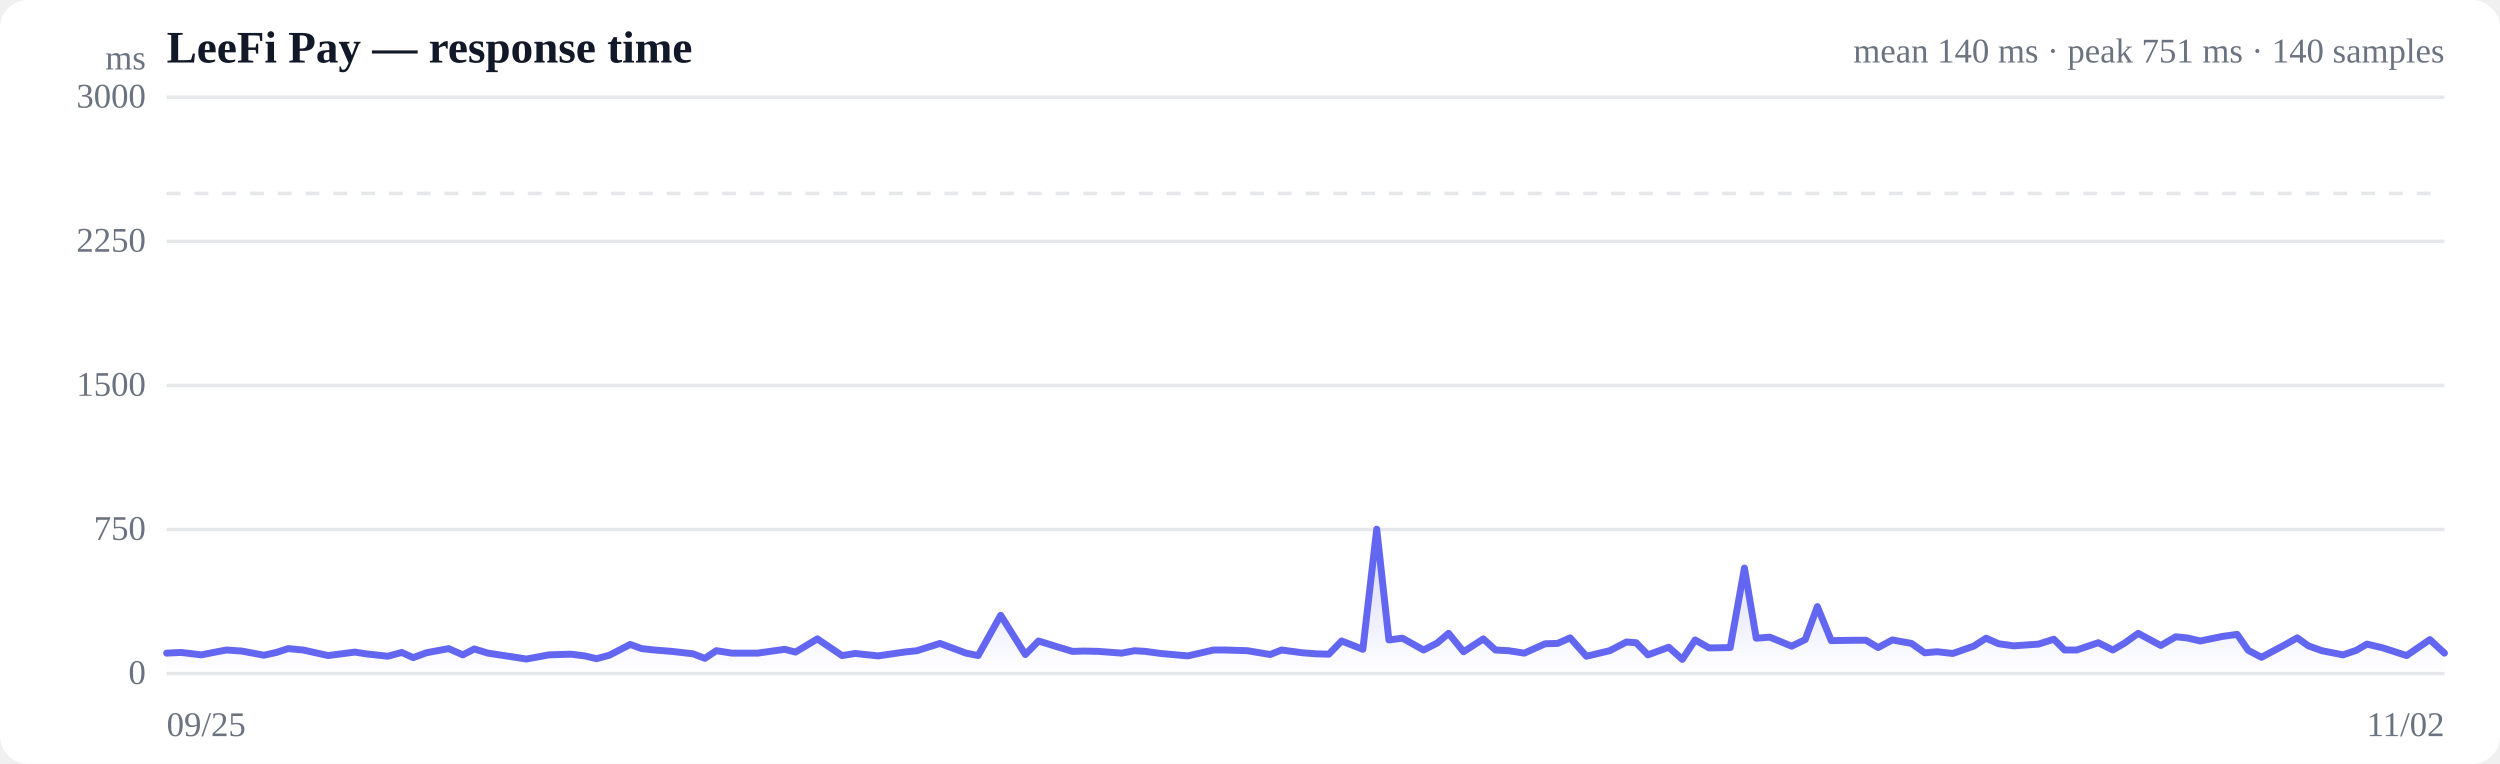
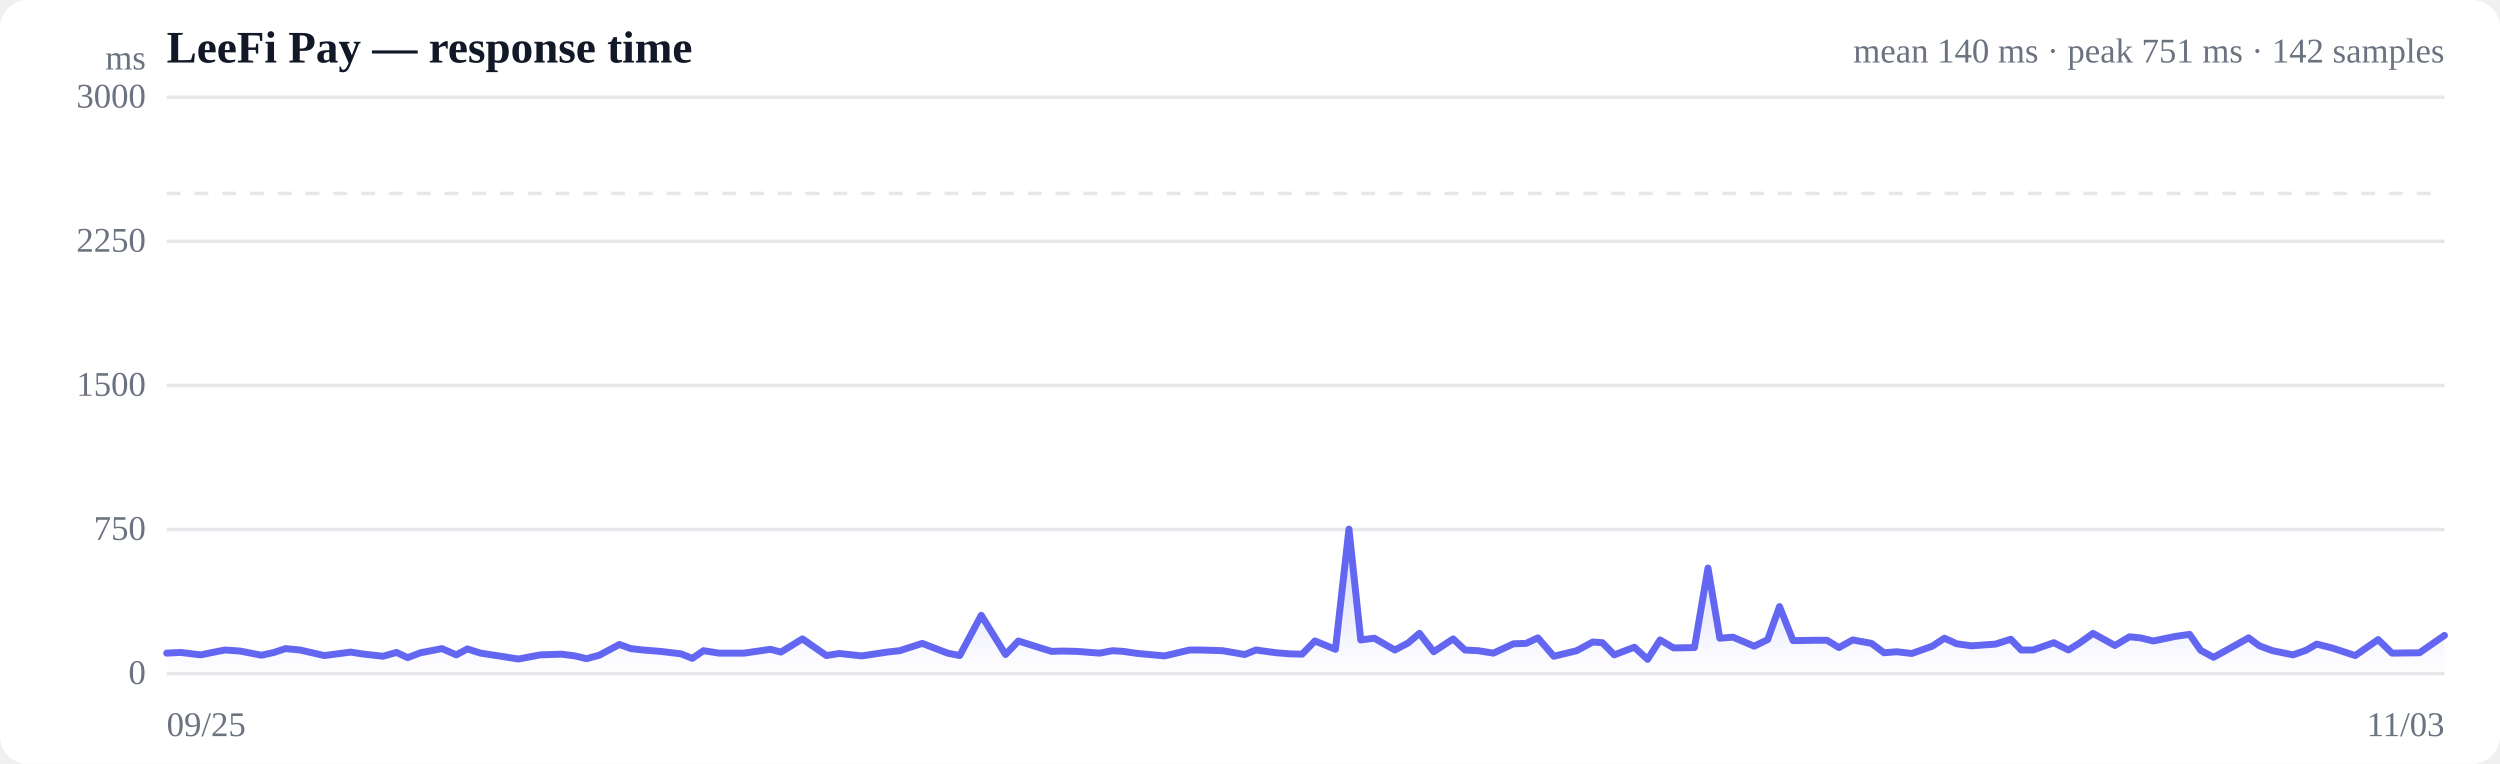
<svg xmlns="http://www.w3.org/2000/svg" viewBox="0 0 720 220" width="720" height="220" role="img" aria-label="Response time over time">
  <style>
  :root { color-scheme: light dark; }
  .bg { fill: #ffffff; }
  .grid { stroke: #e5e7eb; stroke-width: 1; }
  .axis { fill: #6b7280; font-size: 10px; }
  .title { fill: #111827; font-size: 13px; font-weight: 600; }
  .sub { fill: #6b7280; font-size: 10px; }
  .line { stroke: #6366f1; stroke-width: 2; fill: none; stroke-linejoin: round; stroke-linecap: round; }
  .area { fill: url(#fade); }
  .dot-degraded { fill: #f59e0b; }
  .dot-down { fill: #ef4444; }
  .empty { fill: #9ca3af; font-size: 12px; }
  @media (prefers-color-scheme: dark) {
    .bg { fill: #0b0f19; }
    .grid { stroke: #1f2937; }
    .axis, .sub { fill: #9ca3af; }
    .title { fill: #f3f4f6; }
    .line { stroke: #818cf8; }
  }
</style>
  <defs>
    <linearGradient id="fade" x1="0" y1="0" x2="0" y2="1">
      <stop offset="0%" stop-color="#6366f1" stop-opacity="0.28" />
      <stop offset="100%" stop-color="#6366f1" stop-opacity="0" />
    </linearGradient>
  </defs>
  <rect class="bg" width="720" height="220" rx="8" />
  <text class="title" x="48" y="18">LeeFi Pay — response time</text>
-   <text class="sub" x="704" y="18" text-anchor="end">mean 140 ms · peak 751 ms · 140 samples</text>
+   <text class="sub" x="704" y="18" text-anchor="end">mean 140 ms · peak 751 ms · 142 samples</text>
  <line class="grid" x1="48" y1="194.0" x2="704" y2="194.0" />
  <text class="axis" x="42" y="197" text-anchor="end">0</text>
  <line class="grid" x1="48" y1="152.5" x2="704" y2="152.5" />
  <text class="axis" x="42" y="155.5" text-anchor="end">750</text>
  <line class="grid" x1="48" y1="111.0" x2="704" y2="111.0" />
  <text class="axis" x="42" y="114" text-anchor="end">1500</text>
  <line class="grid" x1="48" y1="69.5" x2="704" y2="69.5" />
  <text class="axis" x="42" y="72.5" text-anchor="end">2250</text>
  <line class="grid" x1="48" y1="28.0" x2="704" y2="28.0" />
  <text class="axis" x="42" y="31" text-anchor="end">3000</text>
  <line class="grid" stroke-dasharray="4 4" x1="48" y1="55.7" x2="704" y2="55.7" />
-   <path class="area" d="M48.0,188.1 L48.0,188.1 L52.1,187.9 L58.0,188.6 L61.5,187.9 L65.2,187.2 L69.6,187.5 L76.0,188.7 L79.6,187.9 L83.0,186.8 L87.3,187.2 L94.5,188.8 L102.2,187.8 L105.4,188.3 L111.7,189.0 L115.7,187.9 L119.0,189.4 L122.8,188.0 L129.2,186.8 L133.3,188.6 L136.6,186.9 L140.5,188.1 L147.1,189.1 L151.6,189.8 L158.1,188.6 L164.4,188.4 L168.4,188.9 L171.8,189.7 L175.5,188.7 L181.5,185.6 L184.8,186.8 L188.5,187.2 L193.5,187.6 L199.6,188.3 L203.0,189.6 L206.3,187.4 L210.8,188.1 L218.2,188.1 L226.0,187.0 L229.1,187.8 L235.4,184.0 L242.5,188.8 L246.3,188.2 L252.9,188.9 L260.4,187.8 L264.1,187.4 L270.7,185.3 L278.2,188.1 L281.7,188.8 L288.2,177.2 L295.3,188.5 L299.1,184.6 L305.2,186.5 L308.9,187.6 L312.1,187.5 L316.4,187.6 L323.0,188.1 L326.8,187.4 L329.9,187.6 L334.3,188.2 L342.1,188.9 L349.5,187.2 L352.8,187.2 L359.2,187.4 L365.8,188.5 L369.1,187.2 L375.1,188.0 L379.0,188.3 L382.7,188.4 L386.4,184.6 L392.5,187.0 L396.5,152.4 L400.0,184.3 L403.9,183.8 L410.0,187.2 L413.9,185.2 L417.2,182.4 L421.5,187.7 L427.2,184.0 L430.7,187.2 L434.5,187.4 L439.0,188.1 L445.0,185.4 L448.6,185.3 L452.2,183.7 L456.9,189.0 L463.6,187.4 L468.4,184.9 L471.2,185.1 L474.6,188.6 L480.6,186.4 L484.5,189.9 L488.2,184.3 L492.2,186.6 L498.3,186.5 L502.4,163.6 L505.8,183.8 L509.7,183.5 L516.0,186.1 L519.9,184.2 L523.4,174.7 L527.4,184.5 L533.5,184.4 L537.4,184.4 L540.9,186.5 L545.0,184.3 L550.5,185.3 L554.3,188.0 L557.9,187.7 L562.4,188.2 L568.4,186.1 L572.0,183.8 L575.6,185.4 L580.0,186.0 L587.1,185.5 L591.5,184.1 L594.6,187.2 L598.1,187.2 L604.3,185.1 L608.5,187.2 L611.9,185.2 L615.8,182.4 L622.3,185.9 L626.6,183.4 L629.8,183.7 L633.7,184.6 L640.0,183.3 L644.3,182.7 L647.5,187.3 L651.3,189.3 L657.5,186.0 L661.6,183.7 L664.8,186.0 L668.7,187.4 L674.8,188.6 L678.6,187.3 L681.7,185.5 L686.3,186.6 L693.1,188.8 L699.8,184.2 L704.0,188.1 L704.0,194.0 L48.0,194.0 Z" />
-   <path class="line" d="M48.0,188.1 L52.1,187.9 L58.0,188.6 L61.5,187.9 L65.2,187.2 L69.6,187.5 L76.0,188.7 L79.6,187.9 L83.0,186.8 L87.3,187.2 L94.5,188.8 L102.2,187.8 L105.4,188.3 L111.7,189.0 L115.7,187.9 L119.0,189.4 L122.8,188.0 L129.2,186.8 L133.3,188.6 L136.6,186.9 L140.5,188.1 L147.1,189.1 L151.6,189.8 L158.1,188.6 L164.4,188.4 L168.4,188.9 L171.8,189.7 L175.5,188.7 L181.5,185.6 L184.8,186.8 L188.5,187.2 L193.5,187.6 L199.6,188.3 L203.0,189.6 L206.3,187.4 L210.8,188.1 L218.2,188.1 L226.0,187.0 L229.1,187.8 L235.4,184.0 L242.5,188.8 L246.3,188.2 L252.9,188.9 L260.4,187.8 L264.1,187.4 L270.7,185.3 L278.2,188.1 L281.7,188.8 L288.2,177.2 L295.3,188.5 L299.1,184.6 L305.2,186.5 L308.9,187.6 L312.1,187.5 L316.4,187.6 L323.0,188.1 L326.8,187.4 L329.9,187.6 L334.3,188.2 L342.1,188.9 L349.5,187.2 L352.8,187.2 L359.2,187.4 L365.8,188.5 L369.1,187.2 L375.1,188.0 L379.0,188.3 L382.7,188.4 L386.4,184.6 L392.5,187.0 L396.5,152.4 L400.0,184.3 L403.9,183.8 L410.0,187.2 L413.9,185.2 L417.2,182.4 L421.5,187.7 L427.2,184.0 L430.7,187.2 L434.5,187.4 L439.0,188.1 L445.0,185.4 L448.6,185.3 L452.2,183.7 L456.9,189.0 L463.6,187.4 L468.4,184.9 L471.2,185.1 L474.6,188.6 L480.6,186.4 L484.5,189.9 L488.2,184.3 L492.2,186.6 L498.3,186.5 L502.4,163.6 L505.8,183.8 L509.7,183.5 L516.0,186.1 L519.9,184.2 L523.4,174.7 L527.4,184.5 L533.5,184.4 L537.4,184.4 L540.9,186.5 L545.0,184.3 L550.5,185.3 L554.3,188.0 L557.9,187.7 L562.4,188.2 L568.4,186.1 L572.0,183.8 L575.6,185.4 L580.0,186.0 L587.1,185.5 L591.5,184.1 L594.6,187.2 L598.1,187.2 L604.3,185.1 L608.5,187.2 L611.9,185.2 L615.8,182.4 L622.3,185.9 L626.6,183.4 L629.8,183.7 L633.7,184.6 L640.0,183.3 L644.3,182.7 L647.5,187.3 L651.3,189.3 L657.5,186.0 L661.6,183.7 L664.8,186.0 L668.7,187.4 L674.8,188.6 L678.6,187.3 L681.7,185.5 L686.3,186.6 L693.1,188.8 L699.8,184.2 L704.0,188.1" />
+   <path class="area" d="M48.0,188.1 L48.0,188.1 L52.0,187.9 L57.8,188.6 L61.2,187.9 L64.8,187.2 L69.1,187.5 L75.3,188.7 L78.9,187.9 L82.2,186.8 L86.4,187.2 L93.4,188.8 L101.0,187.8 L104.1,188.3 L110.3,189.0 L114.2,187.9 L117.4,189.4 L121.1,188.0 L127.3,186.8 L131.4,188.6 L134.6,186.9 L138.4,188.1 L144.9,189.1 L149.3,189.8 L155.6,188.6 L161.7,188.4 L165.6,188.9 L168.9,189.7 L172.6,188.7 L178.4,185.6 L181.7,186.8 L185.2,187.2 L190.2,187.6 L196.1,188.3 L199.4,189.6 L202.6,187.4 L207.1,188.1 L214.3,188.1 L221.9,187.0 L224.9,187.8 L231.1,184.0 L238.0,188.8 L241.7,188.2 L248.2,188.9 L255.5,187.8 L259.1,187.4 L265.6,185.3 L272.9,188.1 L276.4,188.8 L282.6,177.2 L289.6,188.5 L293.3,184.6 L299.3,186.5 L302.9,187.6 L306.0,187.5 L310.2,187.6 L316.7,188.1 L320.4,187.4 L323.5,187.6 L327.7,188.2 L335.4,188.9 L342.6,187.2 L345.8,187.2 L352.1,187.4 L358.5,188.5 L361.7,187.2 L367.6,188.0 L371.4,188.3 L375.0,188.4 L378.7,184.6 L384.6,187.0 L388.5,152.4 L391.9,184.3 L395.8,183.8 L401.7,187.2 L405.5,185.2 L408.8,182.4 L412.9,187.7 L418.5,184.0 L421.9,187.2 L425.7,187.4 L430.1,188.1 L435.9,185.4 L439.5,185.3 L442.9,183.7 L447.5,189.0 L454.1,187.4 L458.7,184.9 L461.5,185.1 L464.9,188.6 L470.7,186.4 L474.5,189.9 L478.1,184.3 L482.0,186.6 L488.0,186.5 L491.9,163.6 L495.3,183.8 L499.1,183.5 L505.2,186.1 L509.1,184.2 L512.5,174.7 L516.4,184.5 L522.3,184.4 L526.2,184.4 L529.6,186.5 L533.6,184.3 L539.0,185.3 L542.6,188.0 L546.2,187.7 L550.6,188.2 L556.5,186.1 L560.0,183.8 L563.5,185.4 L567.8,186.0 L574.7,185.5 L579.1,184.1 L582.1,187.2 L585.5,187.2 L591.5,185.1 L595.7,187.2 L598.9,185.2 L602.8,182.4 L609.1,185.9 L613.3,183.4 L616.4,183.7 L620.2,184.6 L626.4,183.3 L630.6,182.7 L633.8,187.3 L637.5,189.3 L643.5,186.0 L647.6,183.7 L650.7,186.0 L654.5,187.4 L660.4,188.6 L664.1,187.3 L667.2,185.5 L671.6,186.6 L678.3,188.8 L684.9,184.2 L688.9,188.1 L696.8,188.0 L704.0,183.0 L704.0,194.0 L48.0,194.0 Z" />
+   <path class="line" d="M48.0,188.1 L52.0,187.9 L57.8,188.6 L61.2,187.9 L64.8,187.2 L69.1,187.5 L75.3,188.7 L78.9,187.9 L82.2,186.8 L86.4,187.2 L93.4,188.8 L101.0,187.8 L104.1,188.3 L110.3,189.0 L114.2,187.9 L117.4,189.4 L121.1,188.0 L127.3,186.8 L131.4,188.6 L134.6,186.9 L138.4,188.1 L144.9,189.1 L149.3,189.8 L155.6,188.6 L161.7,188.4 L165.6,188.9 L168.9,189.7 L172.6,188.7 L178.4,185.6 L181.7,186.8 L185.2,187.2 L190.2,187.6 L196.1,188.3 L199.4,189.6 L202.6,187.4 L207.1,188.1 L214.3,188.1 L221.9,187.0 L224.9,187.8 L231.1,184.0 L238.0,188.8 L241.7,188.2 L248.2,188.9 L255.5,187.8 L259.1,187.4 L265.6,185.3 L272.9,188.1 L276.4,188.8 L282.6,177.2 L289.6,188.5 L293.3,184.6 L299.3,186.5 L302.9,187.6 L306.0,187.5 L310.2,187.6 L316.7,188.1 L320.4,187.4 L323.5,187.6 L327.7,188.2 L335.4,188.9 L342.6,187.2 L345.8,187.2 L352.1,187.4 L358.5,188.5 L361.7,187.2 L367.6,188.0 L371.4,188.3 L375.0,188.4 L378.7,184.6 L384.6,187.0 L388.5,152.4 L391.9,184.3 L395.8,183.8 L401.7,187.2 L405.5,185.2 L408.8,182.4 L412.9,187.7 L418.5,184.0 L421.9,187.2 L425.7,187.4 L430.1,188.1 L435.9,185.4 L439.5,185.3 L442.9,183.7 L447.5,189.0 L454.1,187.4 L458.7,184.9 L461.5,185.1 L464.9,188.6 L470.7,186.4 L474.5,189.9 L478.1,184.3 L482.0,186.6 L488.0,186.5 L491.9,163.6 L495.3,183.8 L499.1,183.5 L505.2,186.1 L509.1,184.2 L512.5,174.7 L516.4,184.5 L522.3,184.4 L526.2,184.4 L529.6,186.5 L533.6,184.3 L539.0,185.3 L542.6,188.0 L546.2,187.7 L550.6,188.2 L556.5,186.1 L560.0,183.8 L563.5,185.4 L567.8,186.0 L574.7,185.5 L579.1,184.1 L582.1,187.2 L585.5,187.2 L591.5,185.1 L595.7,187.2 L598.9,185.2 L602.8,182.4 L609.1,185.9 L613.3,183.4 L616.4,183.7 L620.2,184.6 L626.4,183.3 L630.6,182.7 L633.8,187.3 L637.5,189.3 L643.5,186.0 L647.6,183.7 L650.7,186.0 L654.5,187.4 L660.4,188.6 L664.1,187.3 L667.2,185.5 L671.6,186.6 L678.3,188.8 L684.9,184.2 L688.9,188.1 L696.8,188.0 L704.0,183.0" />
  <text class="axis" x="48" y="212">09/25</text>
-   <text class="axis" x="704" y="212" text-anchor="end">11/02</text>
+   <text class="axis" x="704" y="212" text-anchor="end">11/03</text>
  <text class="axis" x="42" y="20" text-anchor="end">ms</text>
</svg>
